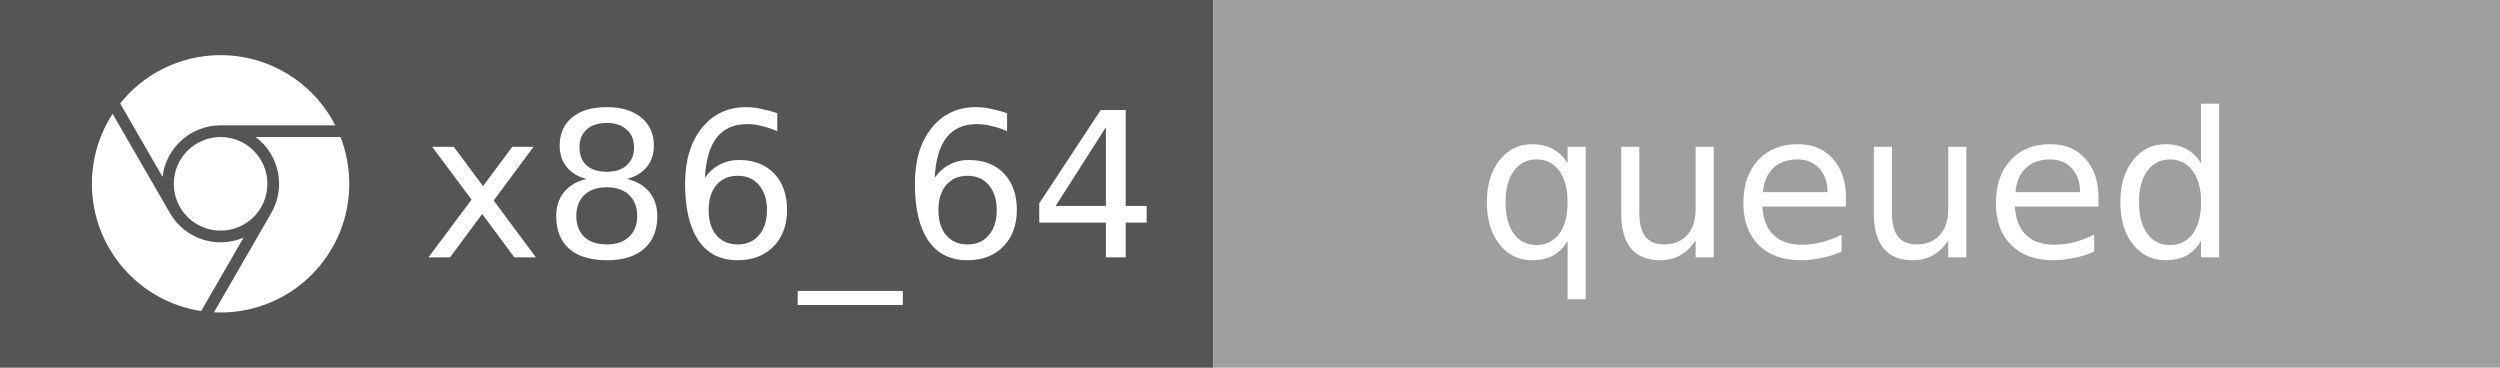
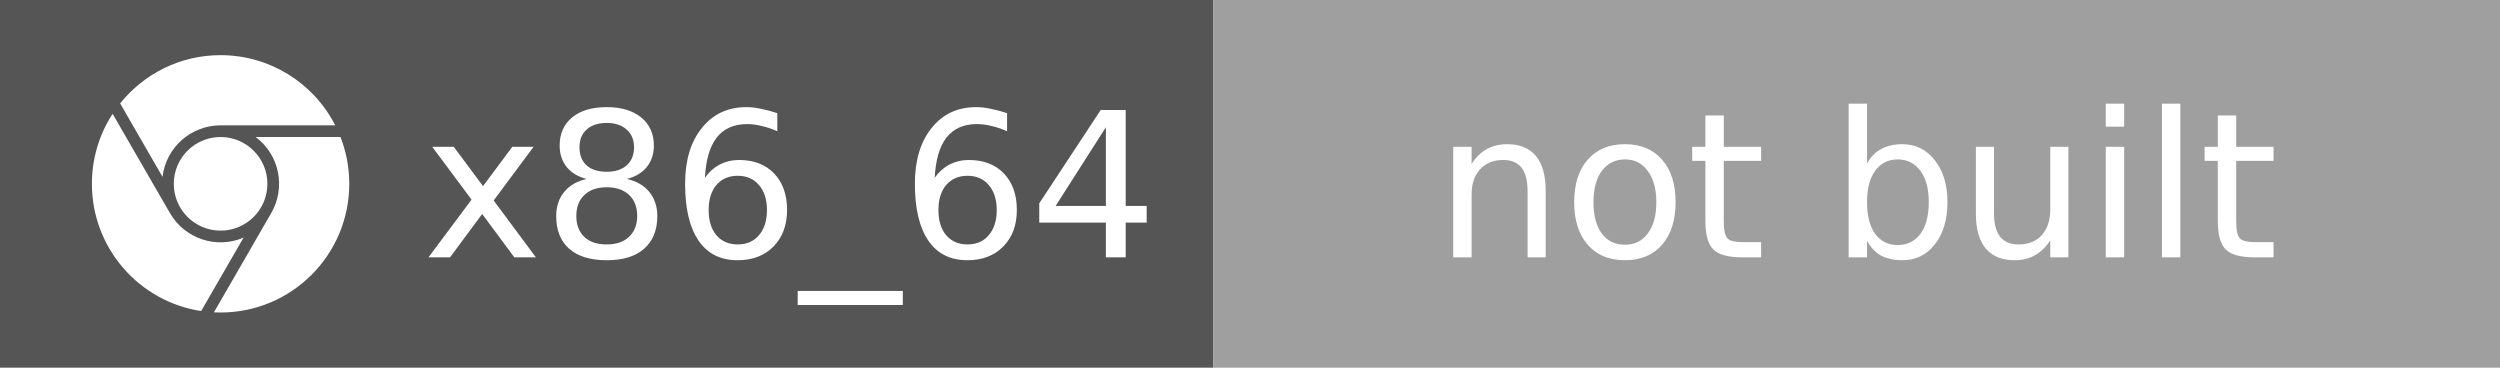
- <svg xmlns="http://www.w3.org/2000/svg" width="136" height="20" role="img" aria-label="x86_64: queued">
+ <svg xmlns="http://www.w3.org/2000/svg" width="136" height="20" role="img" aria-label="x86_64: not built">
  <rect width="66" height="20" fill="#555" />
  <rect x="66" width="70" height="20" fill="#9F9F9F" />
  <svg x="5" y="3" width="14" height="14" viewBox="0 0 24 24">
    <path fill="#fff" d="M12 0C8.21 0 4.831 1.757 2.632 4.501l3.953 6.848A5.454 5.454 0 0 1 12 6.545h10.691A12 12 0 0 0 12 0zM1.931 5.47A11.943 11.943 0 0 0 0 12c0 6.012 4.42 10.991 10.189 11.864l3.953-6.847a5.45 5.45 0 0 1-6.865-2.29zm13.342 2.166a5.446 5.446 0 0 1 1.45 7.09l.002.001h-.002l-5.344 9.257c.206.01.413.016.621.016 6.627 0 12-5.373 12-12 0-1.54-.29-3.011-.818-4.364zM12 16.364a4.364 4.364 0 1 1 0-8.728 4.364 4.364 0 0 1 0 8.728Z" />
  </svg>
  <g fill="#fff" font-family="Verdana,Geneva,DejaVu Sans,sans-serif" font-size="11" text-anchor="middle">
    <text x="43" y="14">x86_64</text>
-     <text x="101" y="14">queued</text>
+     <text x="101" y="14">not built</text>
  </g>
</svg>
